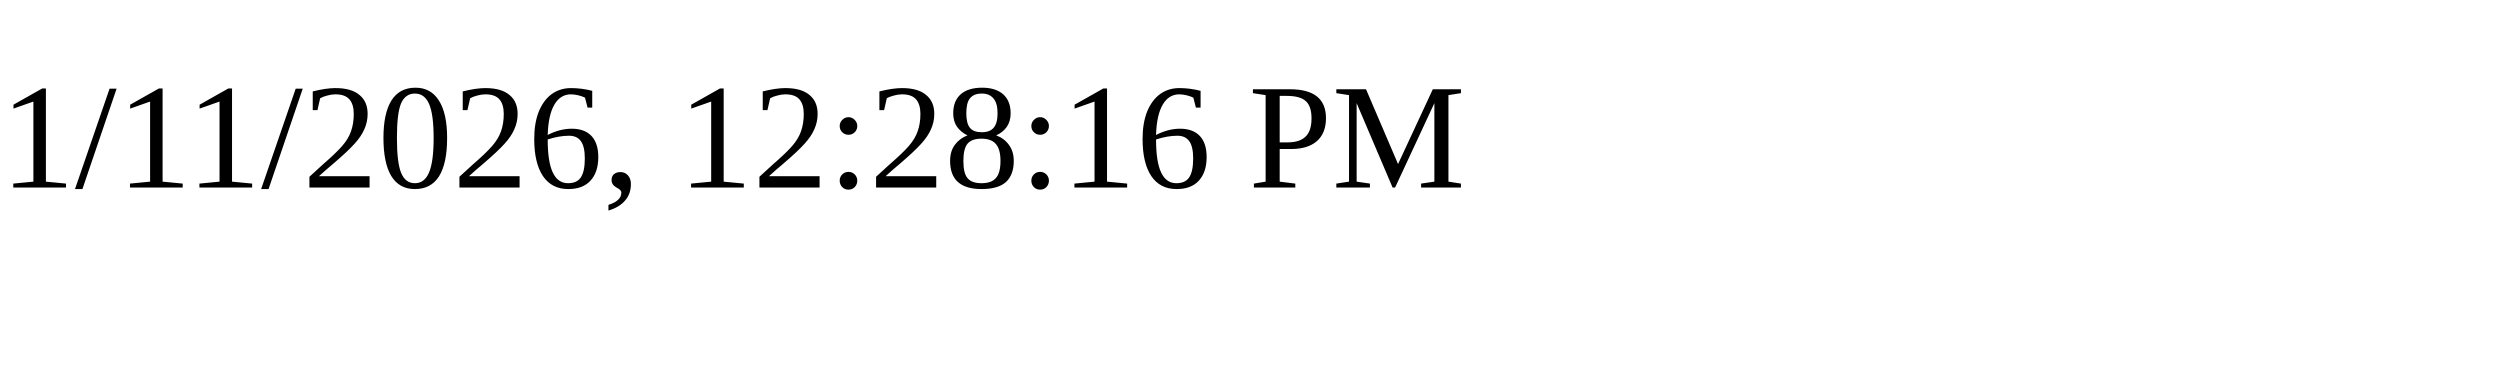
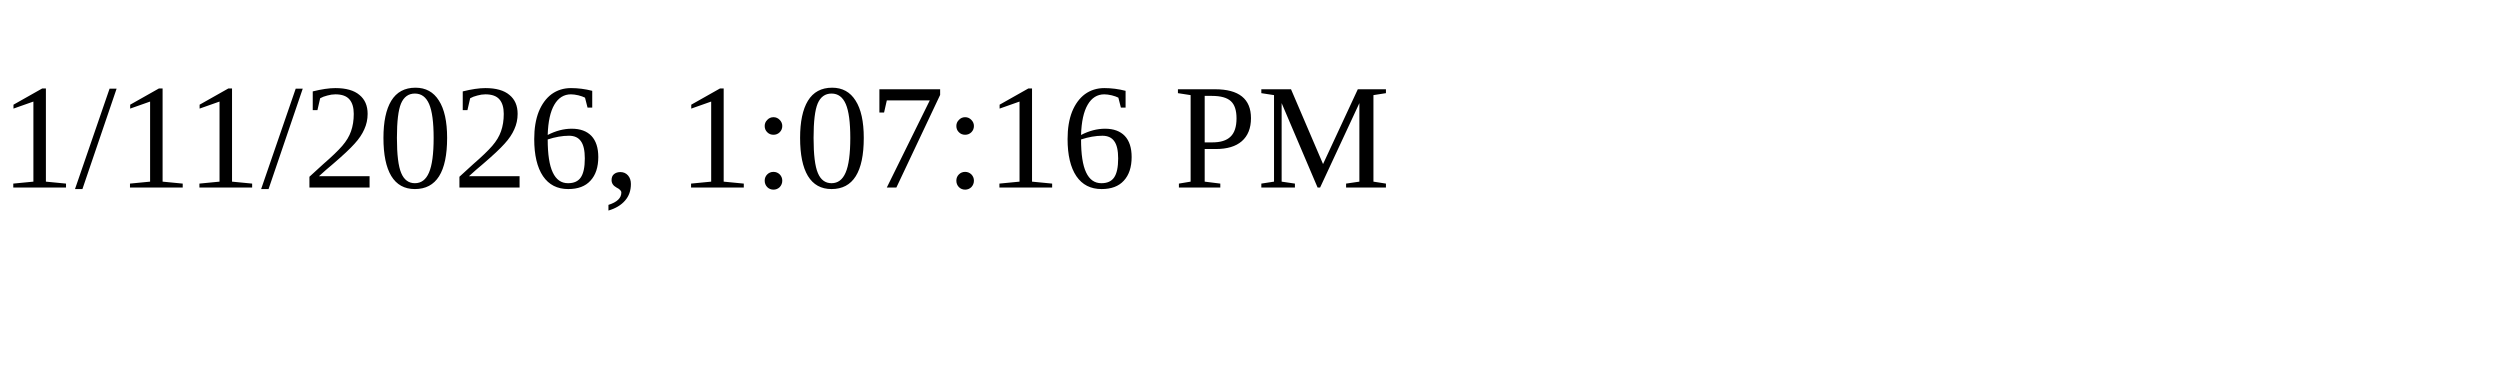
<svg xmlns="http://www.w3.org/2000/svg" height="30" width="200">
-   <text x="0" y="15">1/11/2026, 12:28:16 PM</text>
+   <text x="0" y="15">1/11/2026, 1:07:16 PM</text>
</svg>
